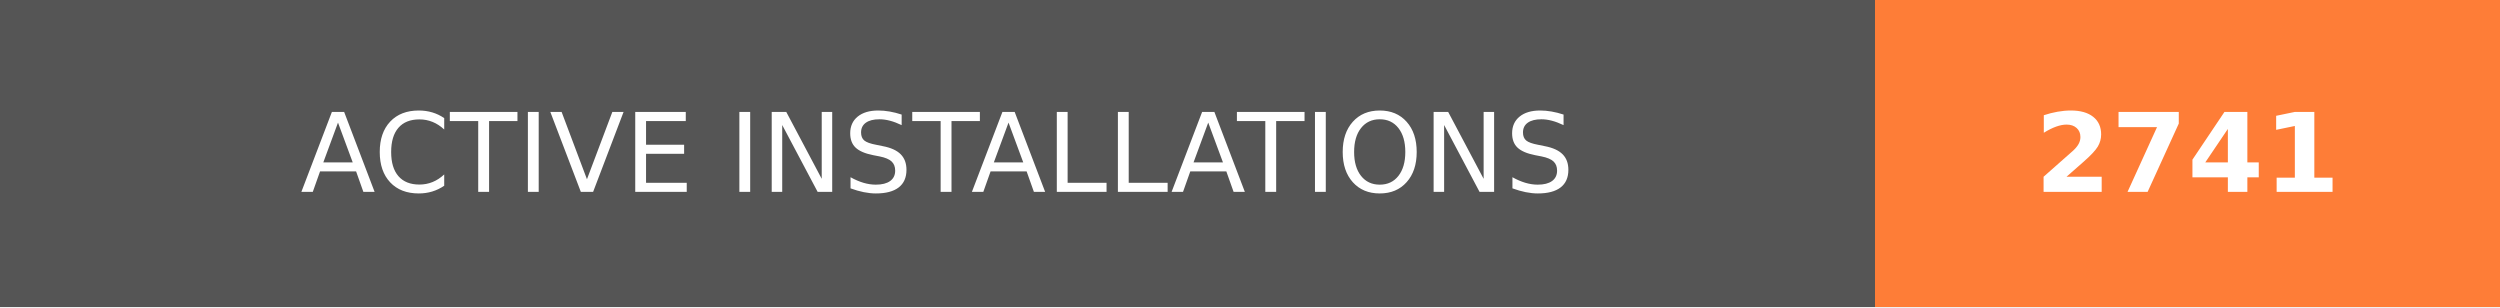
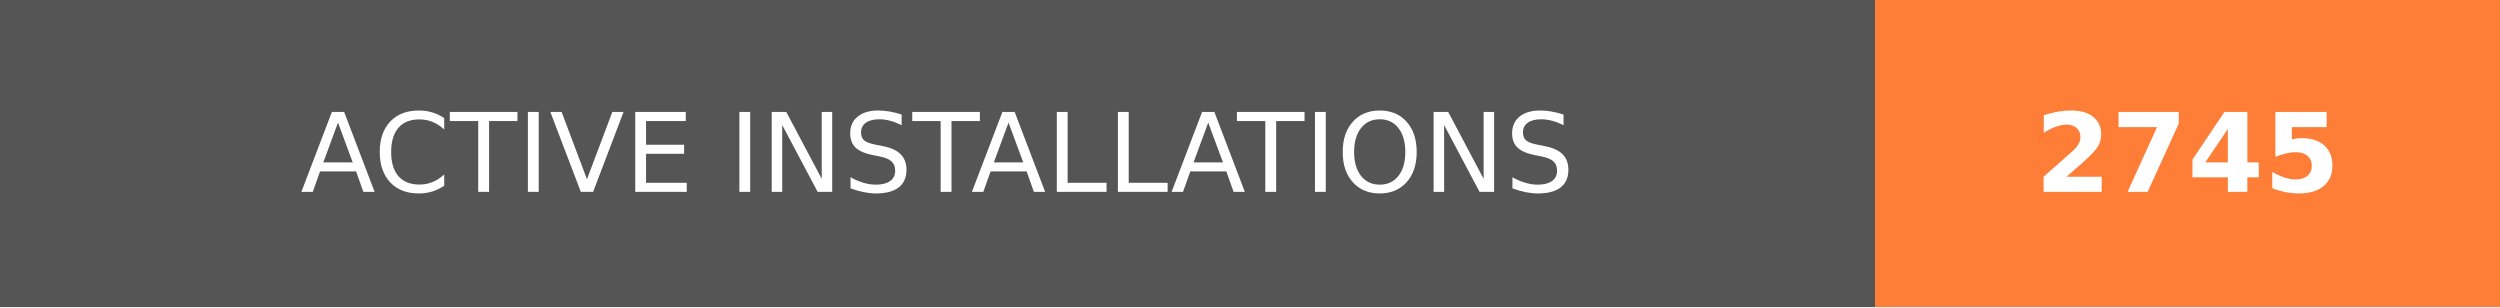
- <svg xmlns="http://www.w3.org/2000/svg" width="228" height="28" role="img" aria-label="ACTIVE INSTALLATIONS: 2741">
+ <svg xmlns="http://www.w3.org/2000/svg" width="228" height="28" role="img" aria-label="ACTIVE INSTALLATIONS: 2745">
  <g shape-rendering="crispEdges">
    <rect width="171" height="28" fill="#555" />
    <rect x="171" width="57" height="28" fill="#fe7d37" />
  </g>
  <g fill="#fff" text-anchor="middle" font-family="Verdana,Geneva,DejaVu Sans,sans-serif" text-rendering="geometricPrecision" font-size="100">
    <text transform="scale(.1)" x="855" y="175" textLength="1470" fill="#fff">ACTIVE INSTALLATIONS</text>
-     <text transform="scale(.1)" x="1995" y="175" textLength="330" fill="#fff" font-weight="bold">2741</text>
+     <text transform="scale(.1)" x="1995" y="175" textLength="330" fill="#fff" font-weight="bold">2745</text>
  </g>
</svg>
